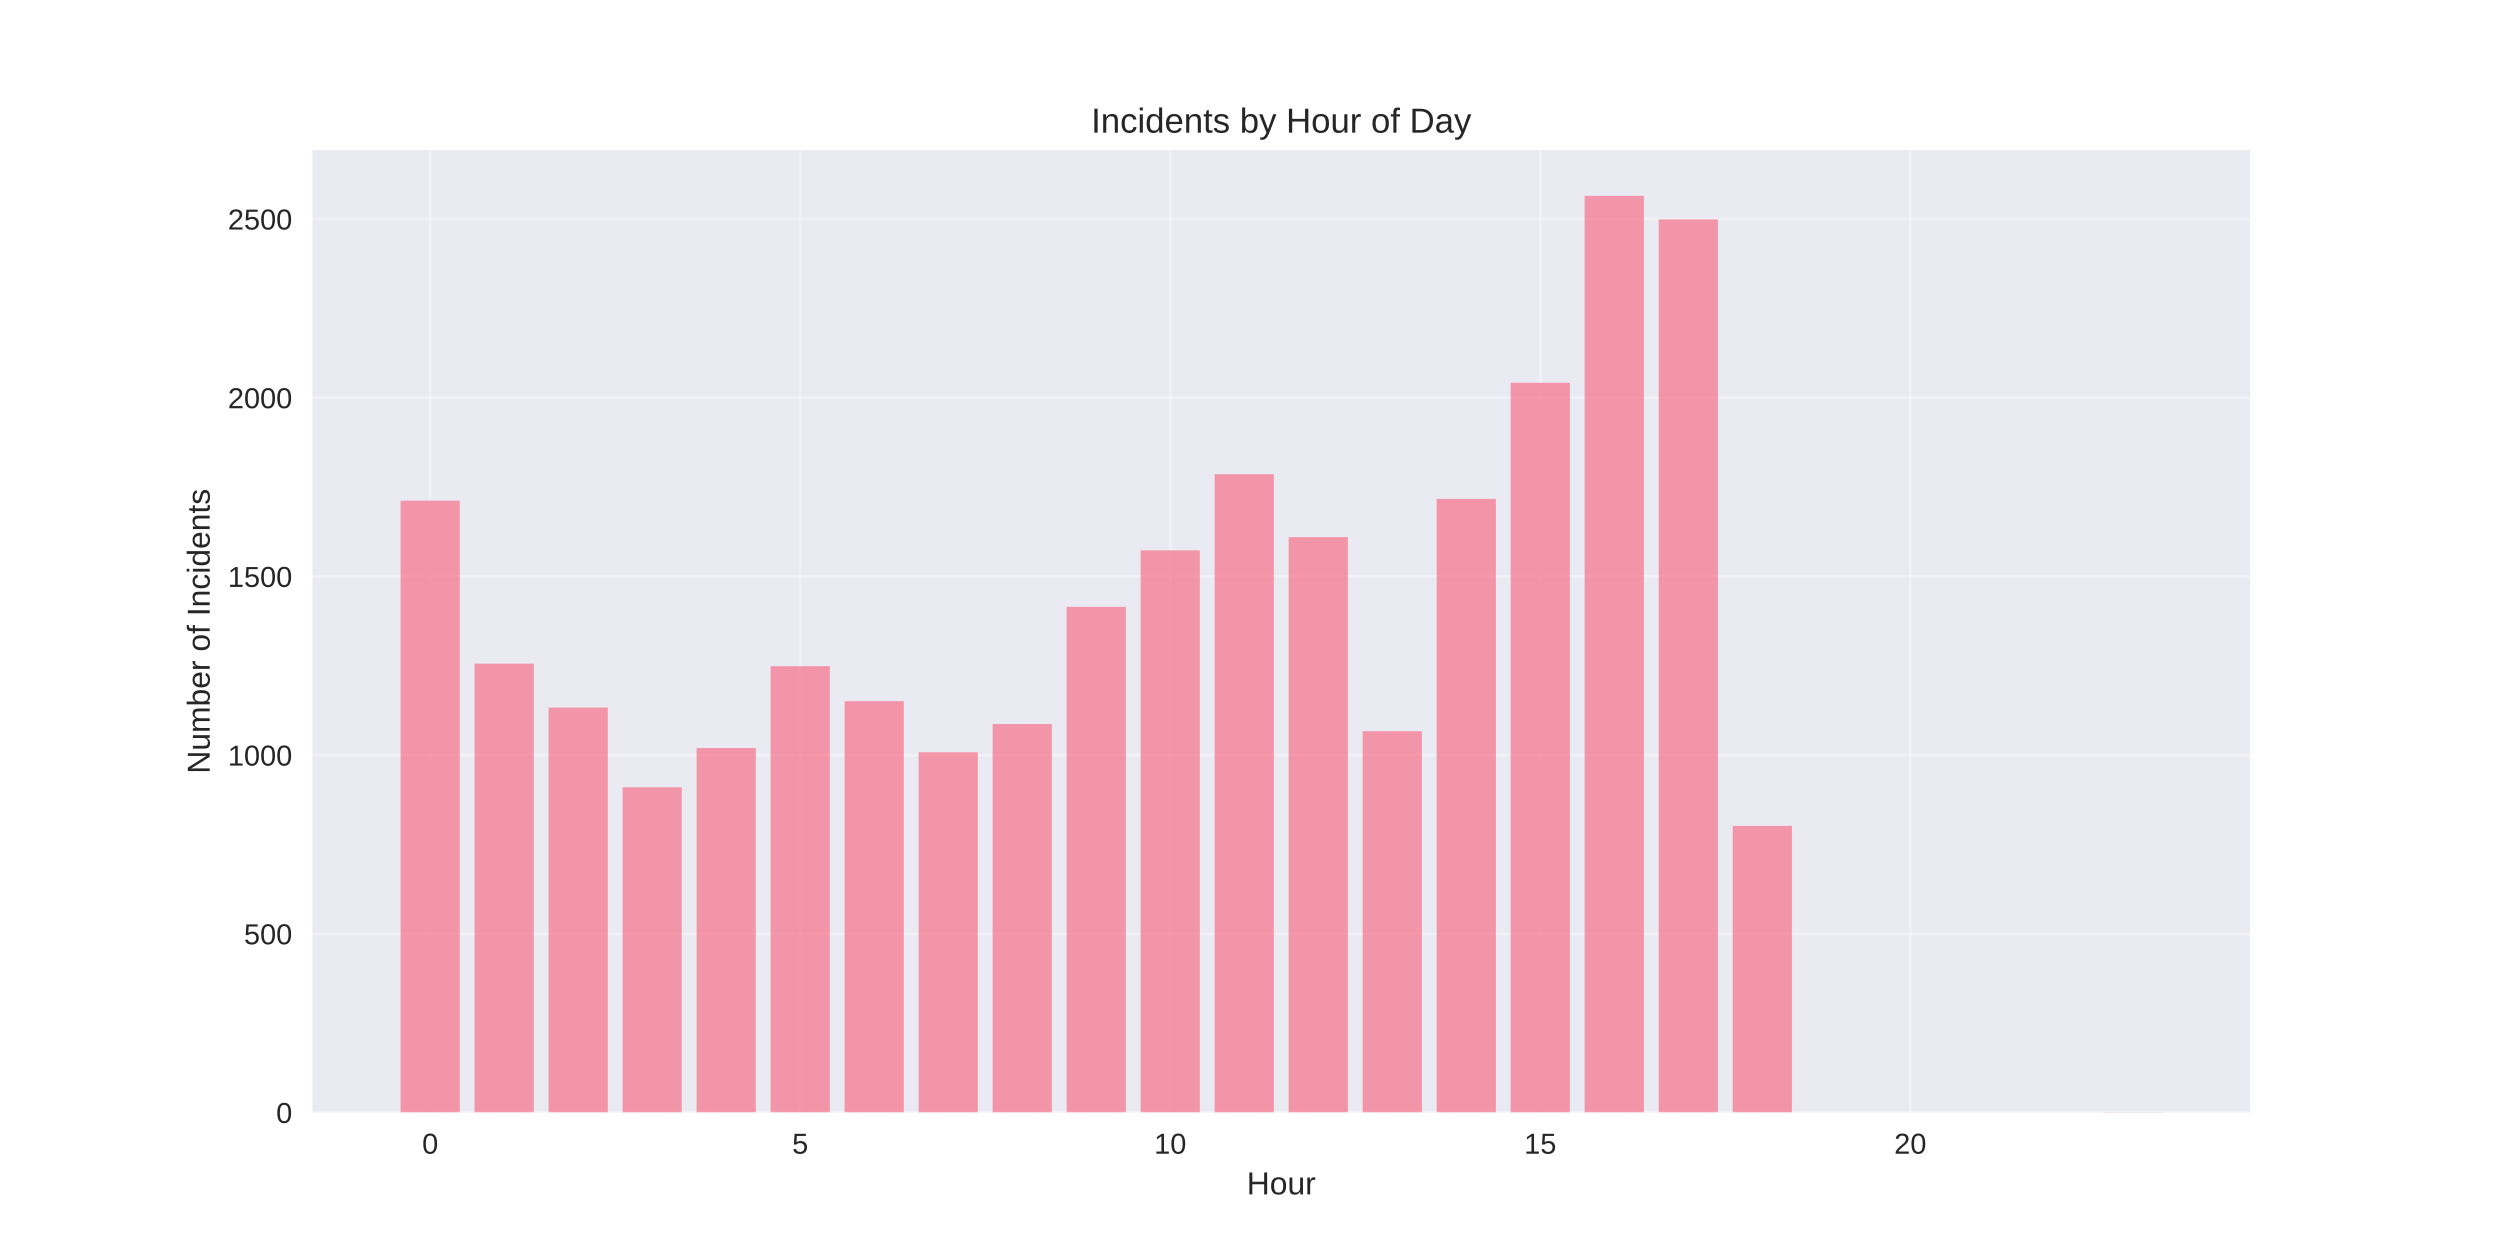
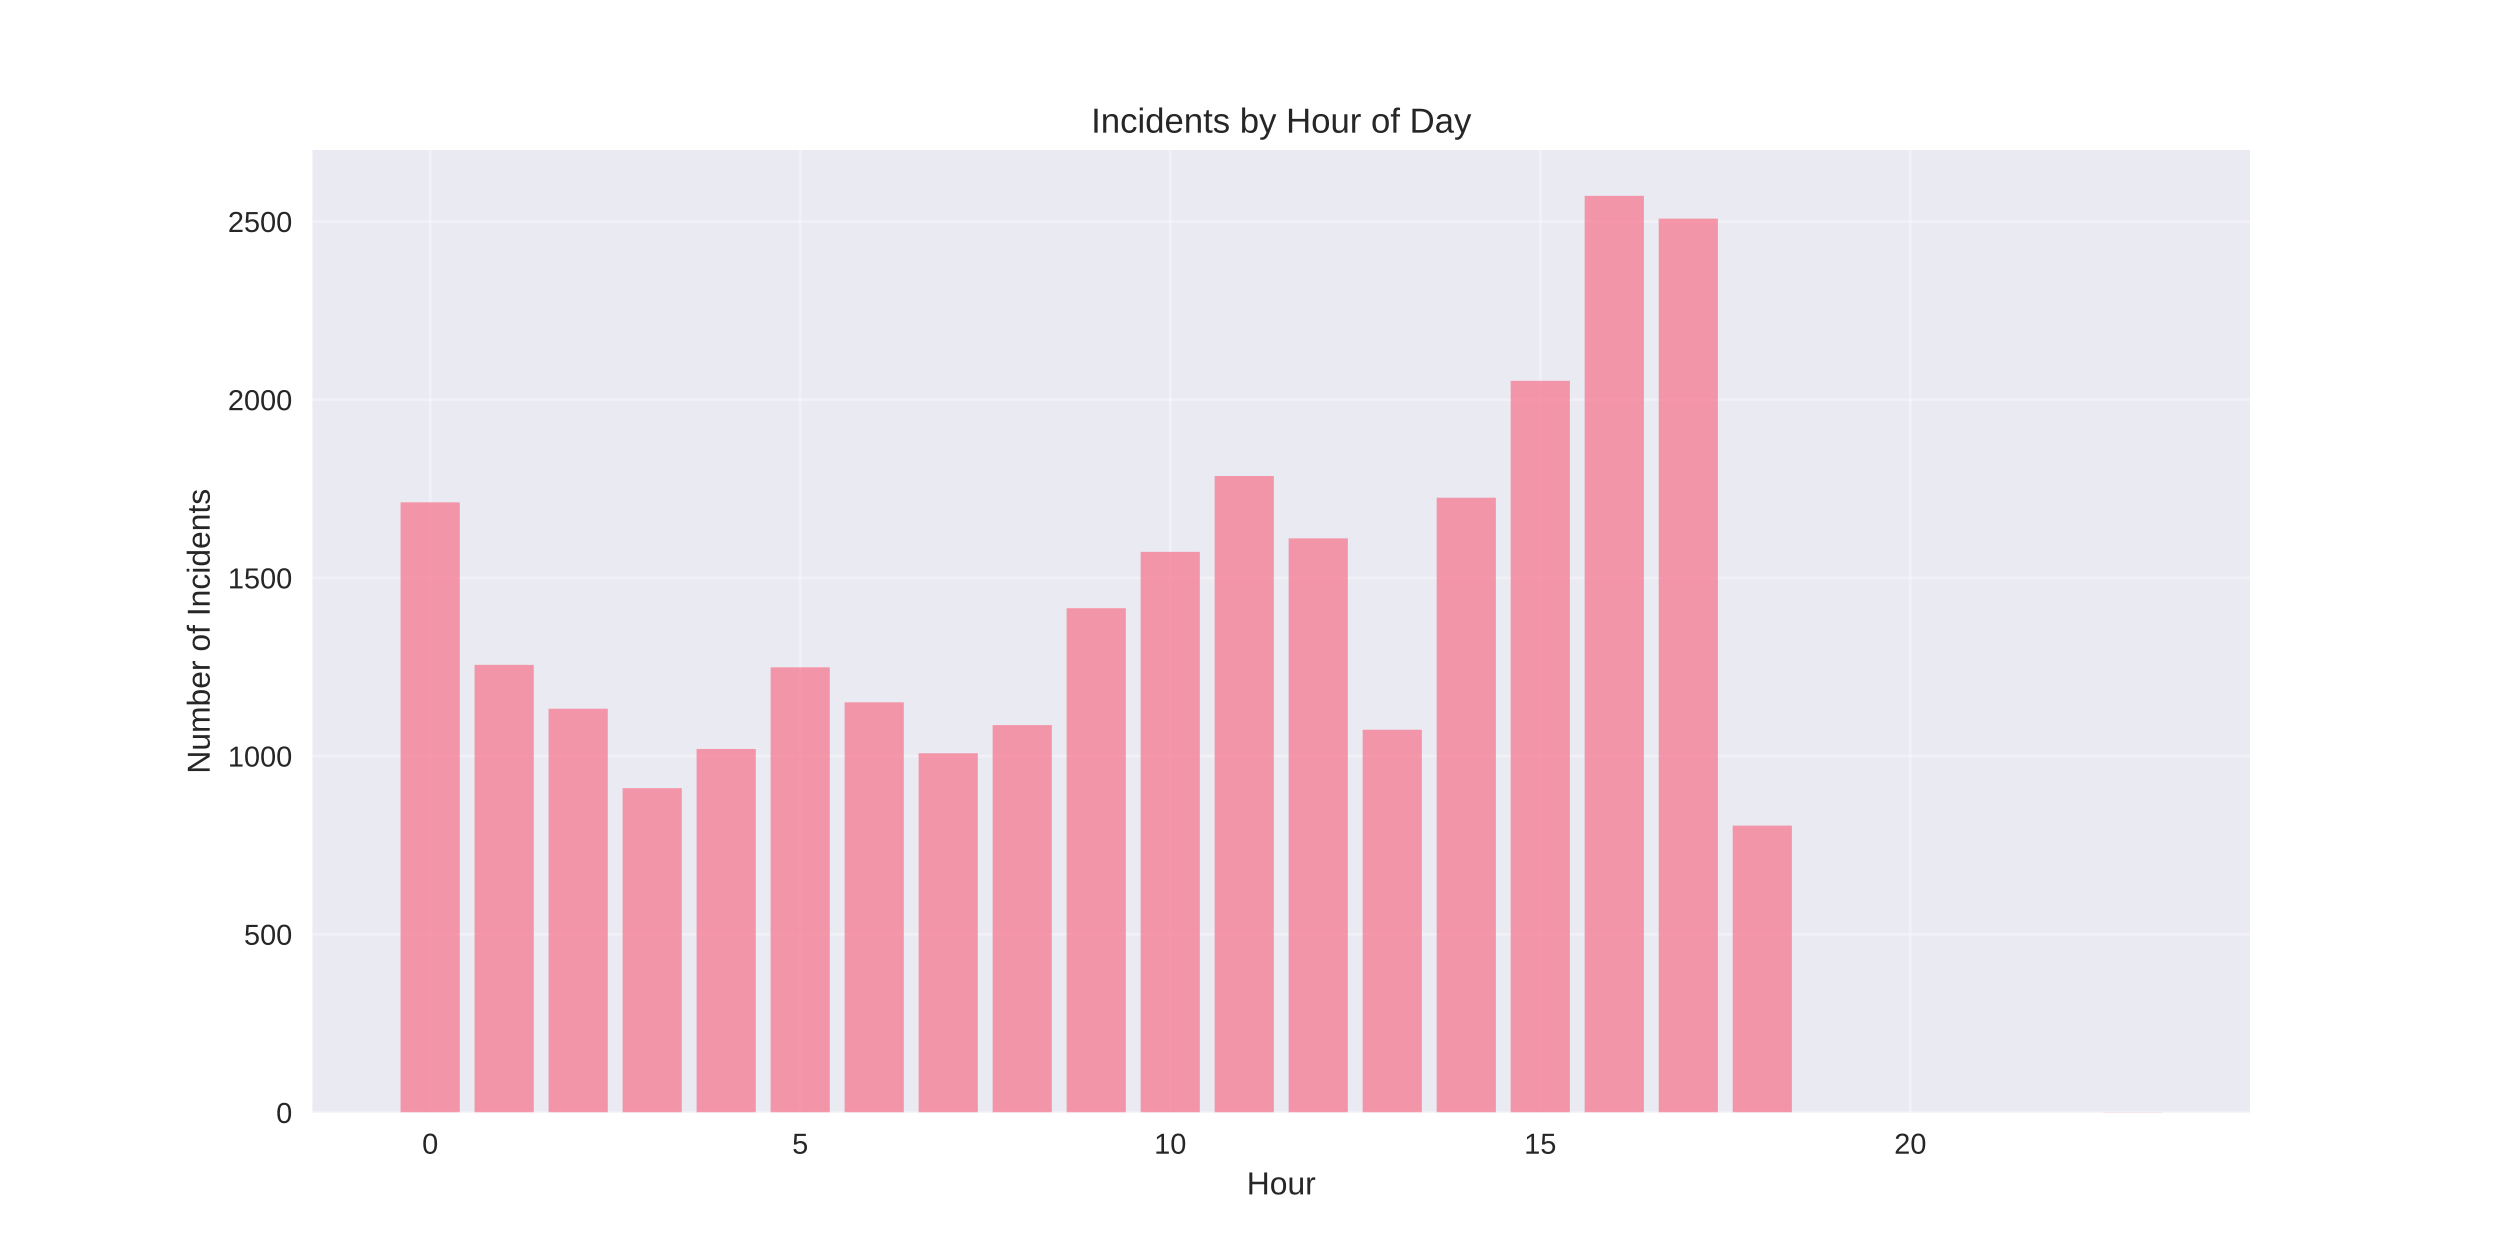
<svg xmlns="http://www.w3.org/2000/svg" width="864pt" height="432pt" viewBox="0 0 864 432" version="1.1">
  <defs>
    <style type="text/css">*{stroke-linejoin: round; stroke-linecap: butt}</style>
  </defs>
  <g id="figure_1">
    <g id="patch_1">
      <path d="M 0 432  L 864 432  L 864 0  L 0 0  z " style="fill: #ffffff" />
    </g>
    <g id="axes_1">
      <g id="patch_2">
        <path d="M 108 384.48  L 777.6 384.48  L 777.6 51.84  L 108 51.84  z " style="fill: #eaeaf2" />
      </g>
      <g id="matplotlib.axis_1">
        <g id="xtick_1">
          <g id="line2d_1">
-             <path d="M 148.667 384.48  L 148.667 51.84  " clip-path="url(#p3e8cca6322)" style="fill: none; stroke: #ffffff; stroke-opacity: 0.3; stroke-linecap: round" />
+             <path d="M 148.667 384.48  L 148.667 51.84  " clip-path="url(#ped8e2a7357)" style="fill: none; stroke: #ffffff; stroke-opacity: 0.3; stroke-linecap: round" />
          </g>
          <g id="line2d_2" />
          <g id="text_1">
            <text style="fill: #262626; font: 10px 'Arial', 'Liberation Sans', 'DejaVu Sans', 'Bitstream Vera Sans', sans-serif; text-anchor: middle" x="148.667" y="398.727" transform="rotate(-0 148.6671 398.7269)">0</text>
          </g>
        </g>
        <g id="xtick_2">
          <g id="line2d_3">
-             <path d="M 276.551 384.48  L 276.551 51.84  " clip-path="url(#p3e8cca6322)" style="fill: none; stroke: #ffffff; stroke-opacity: 0.3; stroke-linecap: round" />
+             <path d="M 276.551 384.48  L 276.551 51.84  " clip-path="url(#ped8e2a7357)" style="fill: none; stroke: #ffffff; stroke-opacity: 0.3; stroke-linecap: round" />
          </g>
          <g id="line2d_4" />
          <g id="text_2">
            <text style="fill: #262626; font: 10px 'Arial', 'Liberation Sans', 'DejaVu Sans', 'Bitstream Vera Sans', sans-serif; text-anchor: middle" x="276.551" y="398.727" transform="rotate(-0 276.551 398.7269)">5</text>
          </g>
        </g>
        <g id="xtick_3">
          <g id="line2d_5">
-             <path d="M 404.435 384.48  L 404.435 51.84  " clip-path="url(#p3e8cca6322)" style="fill: none; stroke: #ffffff; stroke-opacity: 0.3; stroke-linecap: round" />
+             <path d="M 404.435 384.48  L 404.435 51.84  " clip-path="url(#ped8e2a7357)" style="fill: none; stroke: #ffffff; stroke-opacity: 0.3; stroke-linecap: round" />
          </g>
          <g id="line2d_6" />
          <g id="text_3">
            <text style="fill: #262626; font: 10px 'Arial', 'Liberation Sans', 'DejaVu Sans', 'Bitstream Vera Sans', sans-serif; text-anchor: middle" x="404.435" y="398.727" transform="rotate(-0 404.4348 398.7269)">10</text>
          </g>
        </g>
        <g id="xtick_4">
          <g id="line2d_7">
-             <path d="M 532.319 384.48  L 532.319 51.84  " clip-path="url(#p3e8cca6322)" style="fill: none; stroke: #ffffff; stroke-opacity: 0.3; stroke-linecap: round" />
+             <path d="M 532.319 384.48  L 532.319 51.84  " clip-path="url(#ped8e2a7357)" style="fill: none; stroke: #ffffff; stroke-opacity: 0.3; stroke-linecap: round" />
          </g>
          <g id="line2d_8" />
          <g id="text_4">
            <text style="fill: #262626; font: 10px 'Arial', 'Liberation Sans', 'DejaVu Sans', 'Bitstream Vera Sans', sans-serif; text-anchor: middle" x="532.319" y="398.727" transform="rotate(-0 532.3187 398.7269)">15</text>
          </g>
        </g>
        <g id="xtick_5">
          <g id="line2d_9">
-             <path d="M 660.203 384.48  L 660.203 51.84  " clip-path="url(#p3e8cca6322)" style="fill: none; stroke: #ffffff; stroke-opacity: 0.3; stroke-linecap: round" />
+             <path d="M 660.203 384.48  L 660.203 51.84  " clip-path="url(#ped8e2a7357)" style="fill: none; stroke: #ffffff; stroke-opacity: 0.3; stroke-linecap: round" />
          </g>
          <g id="line2d_10" />
          <g id="text_5">
            <text style="fill: #262626; font: 10px 'Arial', 'Liberation Sans', 'DejaVu Sans', 'Bitstream Vera Sans', sans-serif; text-anchor: middle" x="660.203" y="398.727" transform="rotate(-0 660.2026 398.7269)">20</text>
          </g>
        </g>
        <g id="text_6">
          <text style="fill: #262626; font: 11px 'Arial', 'Liberation Sans', 'DejaVu Sans', 'Bitstream Vera Sans', sans-serif; text-anchor: middle" x="442.8" y="412.773" transform="rotate(-0 442.8 412.7734)">Hour</text>
        </g>
      </g>
      <g id="matplotlib.axis_2">
        <g id="ytick_1">
          <g id="line2d_11">
-             <path d="M 108 384.48  L 777.6 384.48  " clip-path="url(#p3e8cca6322)" style="fill: none; stroke: #ffffff; stroke-opacity: 0.3; stroke-linecap: round" />
+             <path d="M 108 384.48  L 777.6 384.48  " clip-path="url(#ped8e2a7357)" style="fill: none; stroke: #ffffff; stroke-opacity: 0.3; stroke-linecap: round" />
          </g>
          <g id="line2d_12" />
          <g id="text_7">
            <text style="fill: #262626; font: 10px 'Arial', 'Liberation Sans', 'DejaVu Sans', 'Bitstream Vera Sans', sans-serif; text-anchor: end" x="101" y="388.103" transform="rotate(-0 101 388.1034)">0</text>
          </g>
        </g>
        <g id="ytick_2">
          <g id="line2d_13">
-             <path d="M 108 322.726  L 777.6 322.726  " clip-path="url(#p3e8cca6322)" style="fill: none; stroke: #ffffff; stroke-opacity: 0.3; stroke-linecap: round" />
+             <path d="M 108 322.894  L 777.6 322.894  " clip-path="url(#ped8e2a7357)" style="fill: none; stroke: #ffffff; stroke-opacity: 0.3; stroke-linecap: round" />
          </g>
          <g id="line2d_14" />
          <g id="text_8">
-             <text style="fill: #262626; font: 10px 'Arial', 'Liberation Sans', 'DejaVu Sans', 'Bitstream Vera Sans', sans-serif; text-anchor: end" x="101" y="326.349" transform="rotate(-0 101 326.3491)">500</text>
+             <text style="fill: #262626; font: 10px 'Arial', 'Liberation Sans', 'DejaVu Sans', 'Bitstream Vera Sans', sans-serif; text-anchor: end" x="101" y="326.517" transform="rotate(-0 101 326.5171)">500</text>
          </g>
        </g>
        <g id="ytick_3">
          <g id="line2d_15">
-             <path d="M 108 260.971  L 777.6 260.971  " clip-path="url(#p3e8cca6322)" style="fill: none; stroke: #ffffff; stroke-opacity: 0.3; stroke-linecap: round" />
+             <path d="M 108 261.307  L 777.6 261.307  " clip-path="url(#ped8e2a7357)" style="fill: none; stroke: #ffffff; stroke-opacity: 0.3; stroke-linecap: round" />
          </g>
          <g id="line2d_16" />
          <g id="text_9">
-             <text style="fill: #262626; font: 10px 'Arial', 'Liberation Sans', 'DejaVu Sans', 'Bitstream Vera Sans', sans-serif; text-anchor: end" x="101" y="264.595" transform="rotate(-0 101 264.5947)">1000</text>
+             <text style="fill: #262626; font: 10px 'Arial', 'Liberation Sans', 'DejaVu Sans', 'Bitstream Vera Sans', sans-serif; text-anchor: end" x="101" y="264.931" transform="rotate(-0 101 264.9308)">1000</text>
          </g>
        </g>
        <g id="ytick_4">
          <g id="line2d_17">
-             <path d="M 108 199.217  L 777.6 199.217  " clip-path="url(#p3e8cca6322)" style="fill: none; stroke: #ffffff; stroke-opacity: 0.3; stroke-linecap: round" />
+             <path d="M 108 199.721  L 777.6 199.721  " clip-path="url(#ped8e2a7357)" style="fill: none; stroke: #ffffff; stroke-opacity: 0.3; stroke-linecap: round" />
          </g>
          <g id="line2d_18" />
          <g id="text_10">
-             <text style="fill: #262626; font: 10px 'Arial', 'Liberation Sans', 'DejaVu Sans', 'Bitstream Vera Sans', sans-serif; text-anchor: end" x="101" y="202.84" transform="rotate(-0 101 202.8403)">1500</text>
+             <text style="fill: #262626; font: 10px 'Arial', 'Liberation Sans', 'DejaVu Sans', 'Bitstream Vera Sans', sans-serif; text-anchor: end" x="101" y="203.344" transform="rotate(-0 101 203.3445)">1500</text>
          </g>
        </g>
        <g id="ytick_5">
          <g id="line2d_19">
-             <path d="M 108 137.462  L 777.6 137.462  " clip-path="url(#p3e8cca6322)" style="fill: none; stroke: #ffffff; stroke-opacity: 0.3; stroke-linecap: round" />
+             <path d="M 108 138.135  L 777.6 138.135  " clip-path="url(#ped8e2a7357)" style="fill: none; stroke: #ffffff; stroke-opacity: 0.3; stroke-linecap: round" />
          </g>
          <g id="line2d_20" />
          <g id="text_11">
-             <text style="fill: #262626; font: 10px 'Arial', 'Liberation Sans', 'DejaVu Sans', 'Bitstream Vera Sans', sans-serif; text-anchor: end" x="101" y="141.086" transform="rotate(-0 101 141.0859)">2000</text>
+             <text style="fill: #262626; font: 10px 'Arial', 'Liberation Sans', 'DejaVu Sans', 'Bitstream Vera Sans', sans-serif; text-anchor: end" x="101" y="141.758" transform="rotate(-0 101 141.7582)">2000</text>
          </g>
        </g>
        <g id="ytick_6">
          <g id="line2d_21">
-             <path d="M 108 75.708  L 777.6 75.708  " clip-path="url(#p3e8cca6322)" style="fill: none; stroke: #ffffff; stroke-opacity: 0.3; stroke-linecap: round" />
+             <path d="M 108 76.548  L 777.6 76.548  " clip-path="url(#ped8e2a7357)" style="fill: none; stroke: #ffffff; stroke-opacity: 0.3; stroke-linecap: round" />
          </g>
          <g id="line2d_22" />
          <g id="text_12">
-             <text style="fill: #262626; font: 10px 'Arial', 'Liberation Sans', 'DejaVu Sans', 'Bitstream Vera Sans', sans-serif; text-anchor: end" x="101" y="79.332" transform="rotate(-0 101 79.33151)">2500</text>
+             <text style="fill: #262626; font: 10px 'Arial', 'Liberation Sans', 'DejaVu Sans', 'Bitstream Vera Sans', sans-serif; text-anchor: end" x="101" y="80.172" transform="rotate(-0 101 80.17187)">2500</text>
          </g>
        </g>
        <g id="text_13">
          <text style="fill: #262626; font: 11px 'Arial', 'Liberation Sans', 'DejaVu Sans', 'Bitstream Vera Sans', sans-serif; text-anchor: middle" x="72.474" y="218.16" transform="rotate(-90 72.47375 218.16)">Number of Incidents</text>
        </g>
      </g>
      <g id="patch_3">
-         <path d="M 138.436 384.48  L 158.898 384.48  L 158.898 173.033  L 138.436 173.033  z " clip-path="url(#p3e8cca6322)" style="fill: #f77189; opacity: 0.7" />
+         <path d="M 138.436 384.48  L 158.898 384.48  L 158.898 173.608  L 138.436 173.608  z " clip-path="url(#ped8e2a7357)" style="fill: #f77189; opacity: 0.7" />
      </g>
      <g id="patch_4">
-         <path d="M 164.013 384.48  L 184.475 384.48  L 184.475 229.353  L 164.013 229.353  z " clip-path="url(#p3e8cca6322)" style="fill: #f77189; opacity: 0.7" />
+         <path d="M 164.013 384.48  L 184.475 384.48  L 184.475 229.775  L 164.013 229.775  z " clip-path="url(#ped8e2a7357)" style="fill: #f77189; opacity: 0.7" />
      </g>
      <g id="patch_5">
-         <path d="M 189.59 384.48  L 210.051 384.48  L 210.051 244.545  L 189.59 244.545  z " clip-path="url(#p3e8cca6322)" style="fill: #f77189; opacity: 0.7" />
+         <path d="M 189.59 384.48  L 210.051 384.48  L 210.051 244.925  L 189.59 244.925  z " clip-path="url(#ped8e2a7357)" style="fill: #f77189; opacity: 0.7" />
      </g>
      <g id="patch_6">
-         <path d="M 215.167 384.48  L 235.628 384.48  L 235.628 272.087  L 215.167 272.087  z " clip-path="url(#p3e8cca6322)" style="fill: #f77189; opacity: 0.7" />
+         <path d="M 215.167 384.48  L 235.628 384.48  L 235.628 272.393  L 215.167 272.393  z " clip-path="url(#ped8e2a7357)" style="fill: #f77189; opacity: 0.7" />
      </g>
      <g id="patch_7">
-         <path d="M 240.743 384.48  L 261.205 384.48  L 261.205 258.501  L 240.743 258.501  z " clip-path="url(#p3e8cca6322)" style="fill: #f77189; opacity: 0.7" />
+         <path d="M 240.743 384.48  L 261.205 384.48  L 261.205 258.844  L 240.743 258.844  z " clip-path="url(#ped8e2a7357)" style="fill: #f77189; opacity: 0.7" />
      </g>
      <g id="patch_8">
-         <path d="M 266.32 384.48  L 286.782 384.48  L 286.782 230.218  L 266.32 230.218  z " clip-path="url(#p3e8cca6322)" style="fill: #f77189; opacity: 0.7" />
+         <path d="M 266.32 384.48  L 286.782 384.48  L 286.782 230.637  L 266.32 230.637  z " clip-path="url(#ped8e2a7357)" style="fill: #f77189; opacity: 0.7" />
      </g>
      <g id="patch_9">
-         <path d="M 291.897 384.48  L 312.358 384.48  L 312.358 242.321  L 291.897 242.321  z " clip-path="url(#p3e8cca6322)" style="fill: #f77189; opacity: 0.7" />
+         <path d="M 291.897 384.48  L 312.358 384.48  L 312.358 242.708  L 291.897 242.708  z " clip-path="url(#ped8e2a7357)" style="fill: #f77189; opacity: 0.7" />
      </g>
      <g id="patch_10">
-         <path d="M 317.474 384.48  L 337.935 384.48  L 337.935 259.983  L 317.474 259.983  z " clip-path="url(#p3e8cca6322)" style="fill: #f77189; opacity: 0.7" />
+         <path d="M 317.474 384.48  L 337.935 384.48  L 337.935 260.322  L 317.474 260.322  z " clip-path="url(#ped8e2a7357)" style="fill: #f77189; opacity: 0.7" />
      </g>
      <g id="patch_11">
-         <path d="M 343.051 384.48  L 363.512 384.48  L 363.512 250.226  L 343.051 250.226  z " clip-path="url(#p3e8cca6322)" style="fill: #f77189; opacity: 0.7" />
+         <path d="M 343.051 384.48  L 363.512 384.48  L 363.512 250.591  L 343.051 250.591  z " clip-path="url(#ped8e2a7357)" style="fill: #f77189; opacity: 0.7" />
      </g>
      <g id="patch_12">
-         <path d="M 368.627 384.48  L 389.089 384.48  L 389.089 209.715  L 368.627 209.715  z " clip-path="url(#p3e8cca6322)" style="fill: #f77189; opacity: 0.7" />
+         <path d="M 368.627 384.48  L 389.089 384.48  L 389.089 210.191  L 368.627 210.191  z " clip-path="url(#ped8e2a7357)" style="fill: #f77189; opacity: 0.7" />
      </g>
      <g id="patch_13">
-         <path d="M 394.204 384.48  L 414.666 384.48  L 414.666 190.201  L 394.204 190.201  z " clip-path="url(#p3e8cca6322)" style="fill: #f77189; opacity: 0.7" />
+         <path d="M 394.204 384.48  L 414.666 384.48  L 414.666 190.729  L 394.204 190.729  z " clip-path="url(#ped8e2a7357)" style="fill: #f77189; opacity: 0.7" />
      </g>
      <g id="patch_14">
-         <path d="M 419.781 384.48  L 440.242 384.48  L 440.242 163.893  L 419.781 163.893  z " clip-path="url(#p3e8cca6322)" style="fill: #f77189; opacity: 0.7" />
+         <path d="M 419.781 384.48  L 440.242 384.48  L 440.242 164.494  L 419.781 164.494  z " clip-path="url(#ped8e2a7357)" style="fill: #f77189; opacity: 0.7" />
      </g>
      <g id="patch_15">
-         <path d="M 445.358 384.48  L 465.819 384.48  L 465.819 185.631  L 445.358 185.631  z " clip-path="url(#p3e8cca6322)" style="fill: #f77189; opacity: 0.7" />
+         <path d="M 445.358 384.48  L 465.819 384.48  L 465.819 186.049  L 445.358 186.049  z " clip-path="url(#ped8e2a7357)" style="fill: #f77189; opacity: 0.7" />
      </g>
      <g id="patch_16">
-         <path d="M 470.934 384.48  L 491.396 384.48  L 491.396 252.696  L 470.934 252.696  z " clip-path="url(#p3e8cca6322)" style="fill: #f77189; opacity: 0.7" />
+         <path d="M 470.934 384.48  L 491.396 384.48  L 491.396 252.193  L 470.934 252.193  z " clip-path="url(#ped8e2a7357)" style="fill: #f77189; opacity: 0.7" />
      </g>
      <g id="patch_17">
-         <path d="M 496.511 384.48  L 516.973 384.48  L 516.973 172.415  L 496.511 172.415  z " clip-path="url(#p3e8cca6322)" style="fill: #f77189; opacity: 0.7" />
+         <path d="M 496.511 384.48  L 516.973 384.48  L 516.973 172.007  L 496.511 172.007  z " clip-path="url(#ped8e2a7357)" style="fill: #f77189; opacity: 0.7" />
      </g>
      <g id="patch_18">
-         <path d="M 522.088 384.48  L 542.549 384.48  L 542.549 132.275  L 522.088 132.275  z " clip-path="url(#p3e8cca6322)" style="fill: #f77189; opacity: 0.7" />
+         <path d="M 522.088 384.48  L 542.549 384.48  L 542.549 131.607  L 522.088 131.607  z " clip-path="url(#ped8e2a7357)" style="fill: #f77189; opacity: 0.7" />
      </g>
      <g id="patch_19">
-         <path d="M 547.665 384.48  L 568.126 384.48  L 568.126 67.68  L 547.665 67.68  z " clip-path="url(#p3e8cca6322)" style="fill: #f77189; opacity: 0.7" />
+         <path d="M 547.665 384.48  L 568.126 384.48  L 568.126 67.68  L 547.665 67.68  z " clip-path="url(#ped8e2a7357)" style="fill: #f77189; opacity: 0.7" />
      </g>
      <g id="patch_20">
-         <path d="M 573.242 384.48  L 593.703 384.48  L 593.703 75.832  L 573.242 75.832  z " clip-path="url(#p3e8cca6322)" style="fill: #f77189; opacity: 0.7" />
+         <path d="M 573.242 384.48  L 593.703 384.48  L 593.703 75.563  L 573.242 75.563  z " clip-path="url(#ped8e2a7357)" style="fill: #f77189; opacity: 0.7" />
      </g>
      <g id="patch_21">
-         <path d="M 598.818 384.48  L 619.28 384.48  L 619.28 285.426  L 598.818 285.426  z " clip-path="url(#p3e8cca6322)" style="fill: #f77189; opacity: 0.7" />
+         <path d="M 598.818 384.48  L 619.28 384.48  L 619.28 285.326  L 598.818 285.326  z " clip-path="url(#ped8e2a7357)" style="fill: #f77189; opacity: 0.7" />
      </g>
      <g id="patch_22">
-         <path d="M 726.702 384.48  L 747.164 384.48  L 747.164 384.356  L 726.702 384.356  z " clip-path="url(#p3e8cca6322)" style="fill: #f77189; opacity: 0.7" />
+         <path d="M 726.702 384.48  L 747.164 384.48  L 747.164 384.357  L 726.702 384.357  z " clip-path="url(#ped8e2a7357)" style="fill: #f77189; opacity: 0.7" />
      </g>
      <g id="patch_23">
        <path d="M 108 384.48  L 108 51.84  " style="fill: none" />
      </g>
      <g id="patch_24">
        <path d="M 777.6 384.48  L 777.6 51.84  " style="fill: none" />
      </g>
      <g id="patch_25">
        <path d="M 108 384.48  L 777.6 384.48  " style="fill: none" />
      </g>
      <g id="patch_26">
        <path d="M 108 51.84  L 777.6 51.84  " style="fill: none" />
      </g>
      <g id="text_14">
        <text style="fill: #262626; font: 12px 'Arial', 'Liberation Sans', 'DejaVu Sans', 'Bitstream Vera Sans', sans-serif; text-anchor: middle" x="442.8" y="45.84" transform="rotate(-0 442.8 45.84)">Incidents by Hour of Day</text>
      </g>
    </g>
  </g>
  <defs>
-     <clipPath id="p3e8cca6322">
+     <clipPath id="ped8e2a7357">
      <rect x="108" y="51.84" width="669.6" height="332.64" />
    </clipPath>
  </defs>
</svg>
